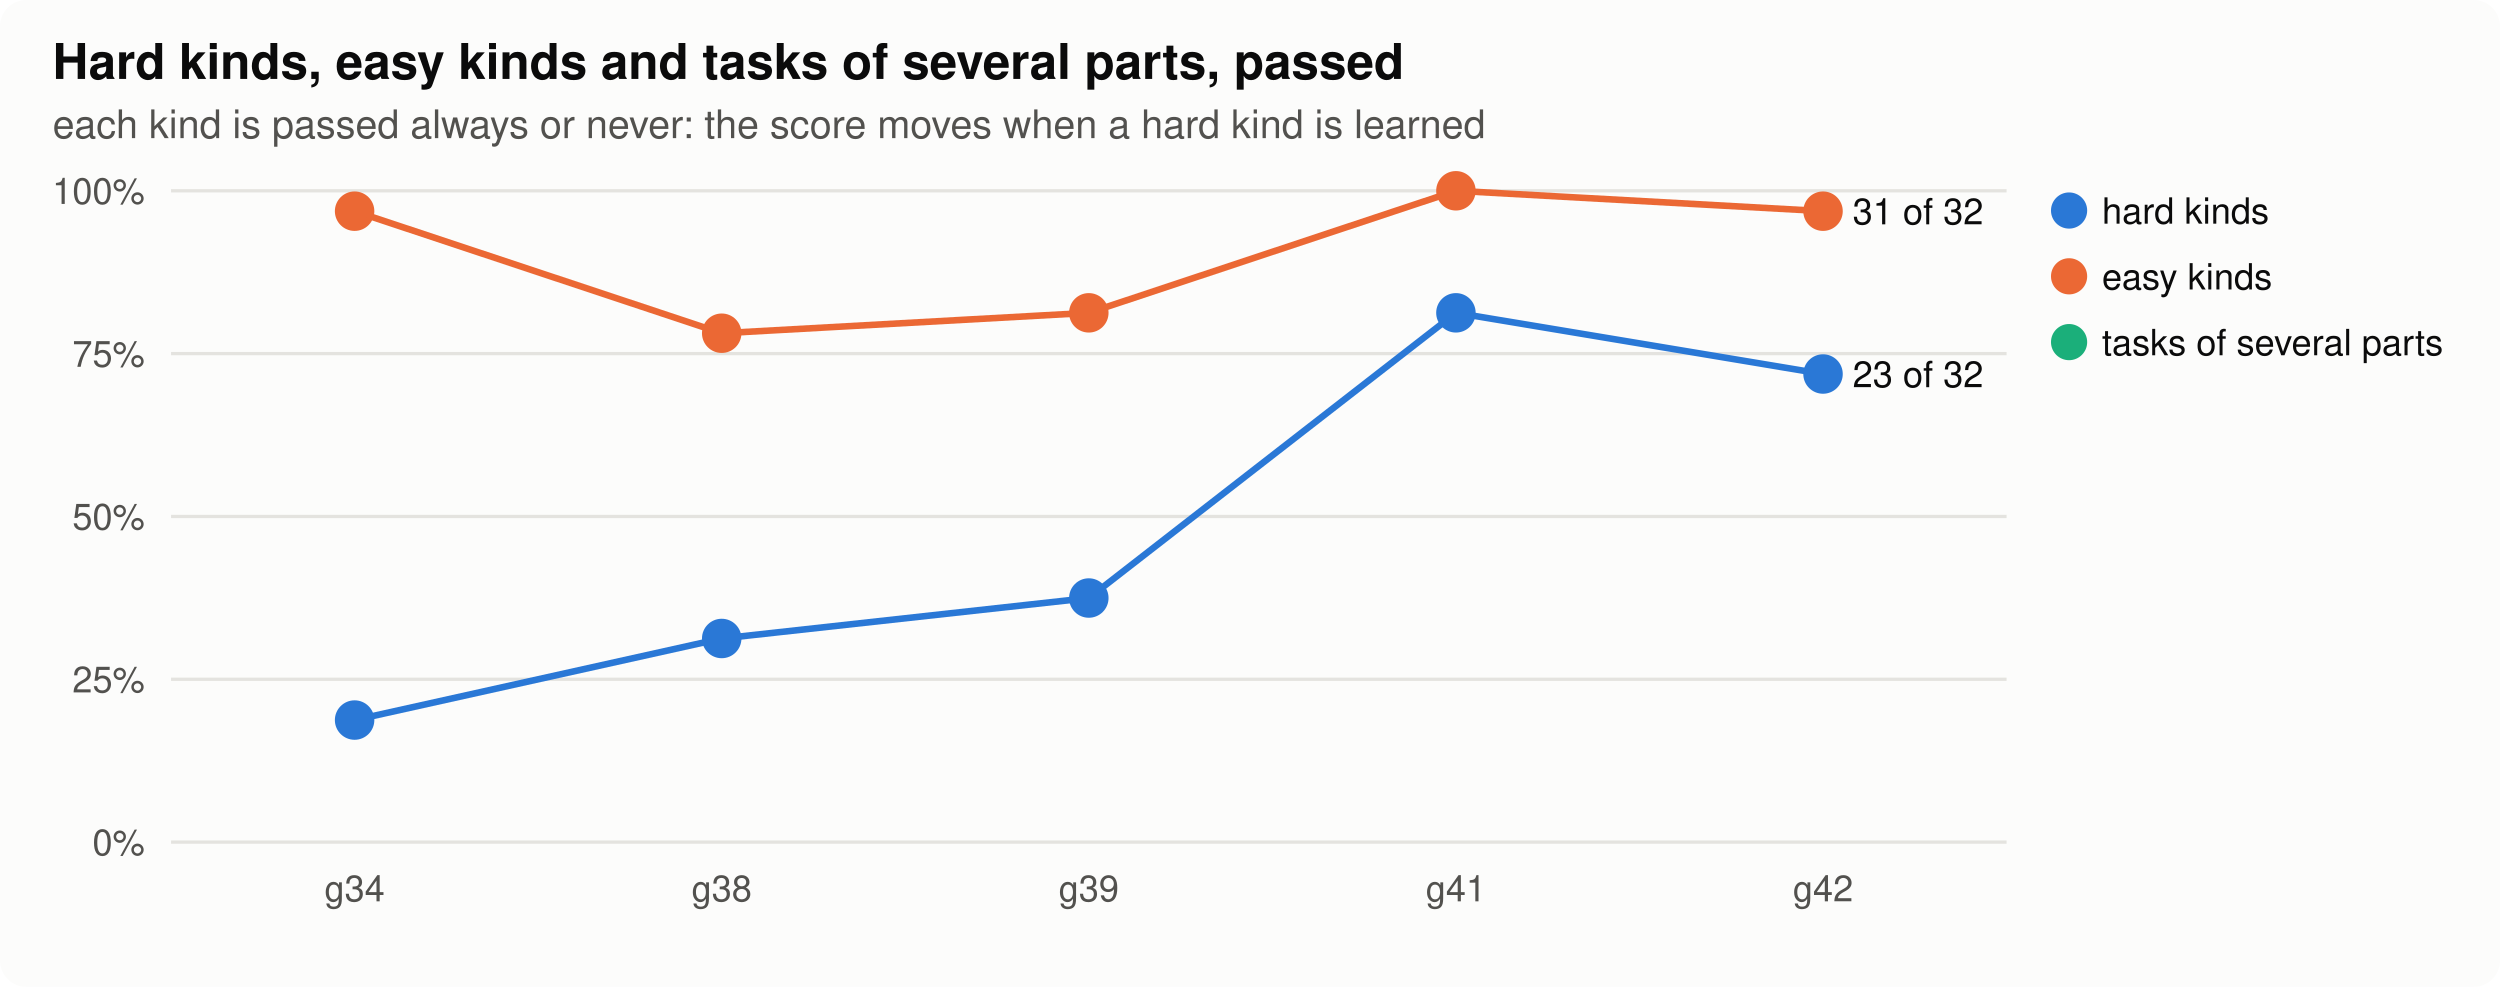
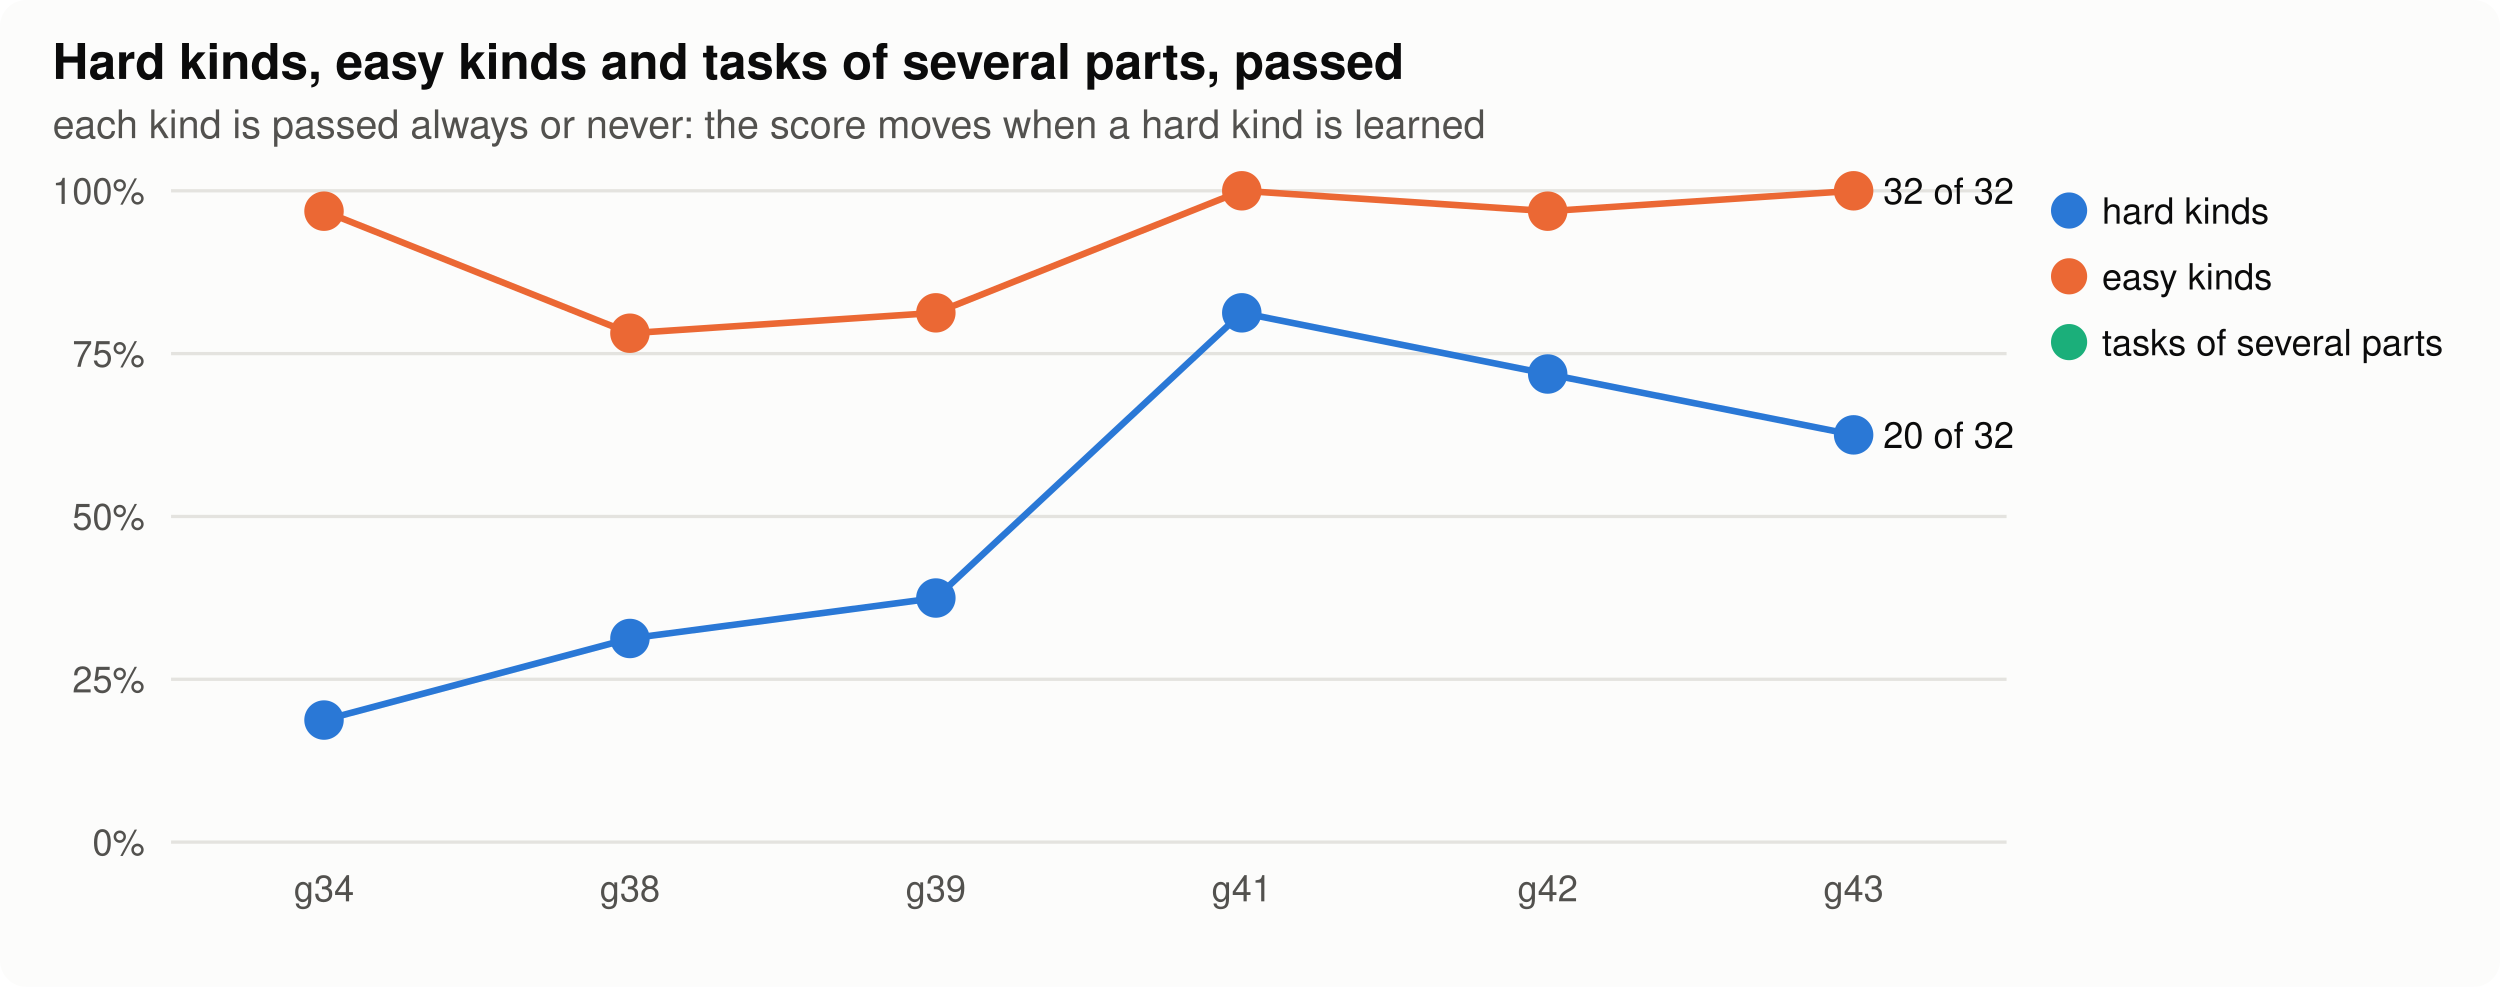
<svg xmlns="http://www.w3.org/2000/svg" width="760" height="300" viewBox="0 0 760 300" role="img" aria-label="parts">
  <style>
.bg{fill:#fcfcfb}.ink{fill:#0b0b0b}.ink2{fill:#52514e}.grid{stroke:#e4e3df}.axis{stroke:#b9b8b2}.dna{stroke:#52514e;fill:#fcfcfb}.lost{fill:#d03b3b}
.shard{fill:#2a78d6;stroke:#2a78d6}.lhard{stroke:#2a78d6;fill:none}.seasy{fill:#eb6834;stroke:#eb6834}.leasy{stroke:#eb6834;fill:none}.sseveral{fill:#1baf7a;stroke:#1baf7a}.lseveral{stroke:#1baf7a;fill:none}.h0{fill:#e8f1fc}.h1{fill:#cde2fb}.h2{fill:#9ec5f4}.h3{fill:#6da7ec}.h4{fill:#3987e5}.h5{fill:#256abf}.h6{fill:#184f95}
@media (prefers-color-scheme: dark){.bg{fill:#1a1a19}.ink{fill:#f0efec}.ink2{fill:#c3c2b7}.grid{stroke:#2c2c2a}.axis{stroke:#5a5955}.dna{stroke:#c3c2b7;fill:#1a1a19}.lost{fill:#e66767}.shard{fill:#3987e5;stroke:#3987e5}.lhard{stroke:#3987e5;fill:none}.seasy{fill:#d95926;stroke:#d95926}.leasy{stroke:#d95926;fill:none}.sseveral{fill:#199e70;stroke:#199e70}.lseveral{stroke:#199e70;fill:none}.h0{fill:#1f2a38}.h1{fill:#173a66}.h2{fill:#1c5cab}.h3{fill:#2a78d6}.h4{fill:#5598e7}.h5{fill:#86b6ef}.h6{fill:#b7d3f6}}
text{font-family:-apple-system,"Segoe UI",Helvetica,Arial,sans-serif}
</style>
  <rect class="bg" width="760" height="300" rx="8" />
  <text x="16.0" y="24.0" class="ink" font-size="15" text-anchor="start" font-weight="600">Hard kinds, easy kinds and tasks of several parts, passed</text>
  <text x="16.0" y="42.0" class="ink2" font-size="12" text-anchor="start" font-weight="normal">each kind is passed always or never: the score moves when a hard kind is learned</text>
  <line class="grid" x1="52" x2="610" y1="256.0" y2="256.0" stroke-width="1" />
  <text x="44.0" y="260.0" class="ink2" font-size="11" text-anchor="end" font-weight="normal">0%</text>
  <line class="grid" x1="52" x2="610" y1="206.5" y2="206.5" stroke-width="1" />
  <text x="44.0" y="210.5" class="ink2" font-size="11" text-anchor="end" font-weight="normal">25%</text>
  <line class="grid" x1="52" x2="610" y1="157.0" y2="157.0" stroke-width="1" />
  <text x="44.0" y="161.0" class="ink2" font-size="11" text-anchor="end" font-weight="normal">50%</text>
  <line class="grid" x1="52" x2="610" y1="107.5" y2="107.5" stroke-width="1" />
  <text x="44.0" y="111.5" class="ink2" font-size="11" text-anchor="end" font-weight="normal">75%</text>
  <line class="grid" x1="52" x2="610" y1="58.0" y2="58.0" stroke-width="1" />
  <text x="44.0" y="62.0" class="ink2" font-size="11" text-anchor="end" font-weight="normal">100%</text>
-   <text x="107.8" y="274.0" class="ink2" font-size="11" text-anchor="middle" font-weight="normal">g34</text>
-   <text x="219.4" y="274.0" class="ink2" font-size="11" text-anchor="middle" font-weight="normal">g38</text>
-   <text x="331.0" y="274.0" class="ink2" font-size="11" text-anchor="middle" font-weight="normal">g39</text>
-   <text x="442.6" y="274.0" class="ink2" font-size="11" text-anchor="middle" font-weight="normal">g41</text>
-   <text x="554.2" y="274.0" class="ink2" font-size="11" text-anchor="middle" font-weight="normal">g42</text>
-   <polyline class="lhard" stroke-width="2" points="107.8,218.9 219.4,194.1 331.0,181.8 442.6,95.1 554.2,113.7" />
-   <circle class="shard" cx="107.8" cy="218.9" r="5" stroke-width="2" />
-   <circle class="shard" cx="219.4" cy="194.1" r="5" stroke-width="2" />
-   <circle class="shard" cx="331.0" cy="181.8" r="5" stroke-width="2" />
-   <circle class="shard" cx="442.6" cy="95.1" r="5" stroke-width="2" />
-   <circle class="shard" cx="554.2" cy="113.7" r="5" stroke-width="2" />
-   <text x="563.2" y="117.7" class="ink" font-size="11" text-anchor="start" font-weight="normal">23 of 32</text>
+   <text x="98.5" y="274.0" class="ink2" font-size="11" text-anchor="middle" font-weight="normal">g34</text>
+   <text x="191.5" y="274.0" class="ink2" font-size="11" text-anchor="middle" font-weight="normal">g38</text>
+   <text x="284.5" y="274.0" class="ink2" font-size="11" text-anchor="middle" font-weight="normal">g39</text>
+   <text x="377.5" y="274.0" class="ink2" font-size="11" text-anchor="middle" font-weight="normal">g41</text>
+   <text x="470.5" y="274.0" class="ink2" font-size="11" text-anchor="middle" font-weight="normal">g42</text>
+   <text x="563.5" y="274.0" class="ink2" font-size="11" text-anchor="middle" font-weight="normal">g43</text>
+   <polyline class="lhard" stroke-width="2" points="98.5,218.9 191.5,194.1 284.5,181.8 377.5,95.1 470.5,113.7 563.5,132.2" />
+   <circle class="shard" cx="98.5" cy="218.9" r="5" stroke-width="2" />
+   <circle class="shard" cx="191.5" cy="194.1" r="5" stroke-width="2" />
+   <circle class="shard" cx="284.5" cy="181.8" r="5" stroke-width="2" />
+   <circle class="shard" cx="377.5" cy="95.1" r="5" stroke-width="2" />
+   <circle class="shard" cx="470.5" cy="113.7" r="5" stroke-width="2" />
+   <circle class="shard" cx="563.5" cy="132.2" r="5" stroke-width="2" />
+   <text x="572.5" y="136.2" class="ink" font-size="11" text-anchor="start" font-weight="normal">20 of 32</text>
  <circle class="shard" cx="629" cy="64" r="5" />
  <text x="639.0" y="68.0" class="ink" font-size="11" text-anchor="start" font-weight="normal">hard kinds</text>
-   <polyline class="leasy" stroke-width="2" points="107.8,64.2 219.4,101.3 331.0,95.1 442.6,58.0 554.2,64.2" />
-   <circle class="seasy" cx="107.8" cy="64.2" r="5" stroke-width="2" />
-   <circle class="seasy" cx="219.4" cy="101.3" r="5" stroke-width="2" />
-   <circle class="seasy" cx="331.0" cy="95.1" r="5" stroke-width="2" />
-   <circle class="seasy" cx="442.6" cy="58.0" r="5" stroke-width="2" />
-   <circle class="seasy" cx="554.2" cy="64.2" r="5" stroke-width="2" />
-   <text x="563.2" y="68.2" class="ink" font-size="11" text-anchor="start" font-weight="normal">31 of 32</text>
+   <polyline class="leasy" stroke-width="2" points="98.5,64.2 191.5,101.3 284.5,95.1 377.5,58.0 470.5,64.2 563.5,58.0" />
+   <circle class="seasy" cx="98.5" cy="64.2" r="5" stroke-width="2" />
+   <circle class="seasy" cx="191.5" cy="101.3" r="5" stroke-width="2" />
+   <circle class="seasy" cx="284.5" cy="95.1" r="5" stroke-width="2" />
+   <circle class="seasy" cx="377.5" cy="58.0" r="5" stroke-width="2" />
+   <circle class="seasy" cx="470.5" cy="64.2" r="5" stroke-width="2" />
+   <circle class="seasy" cx="563.5" cy="58.0" r="5" stroke-width="2" />
+   <text x="572.5" y="62.0" class="ink" font-size="11" text-anchor="start" font-weight="normal">32 of 32</text>
  <circle class="seasy" cx="629" cy="84" r="5" />
  <text x="639.0" y="88.0" class="ink" font-size="11" text-anchor="start" font-weight="normal">easy kinds</text>
  <circle class="sseveral" cx="629" cy="104" r="5" />
  <text x="639.0" y="108.0" class="ink" font-size="11" text-anchor="start" font-weight="normal">tasks of several parts</text>
</svg>
